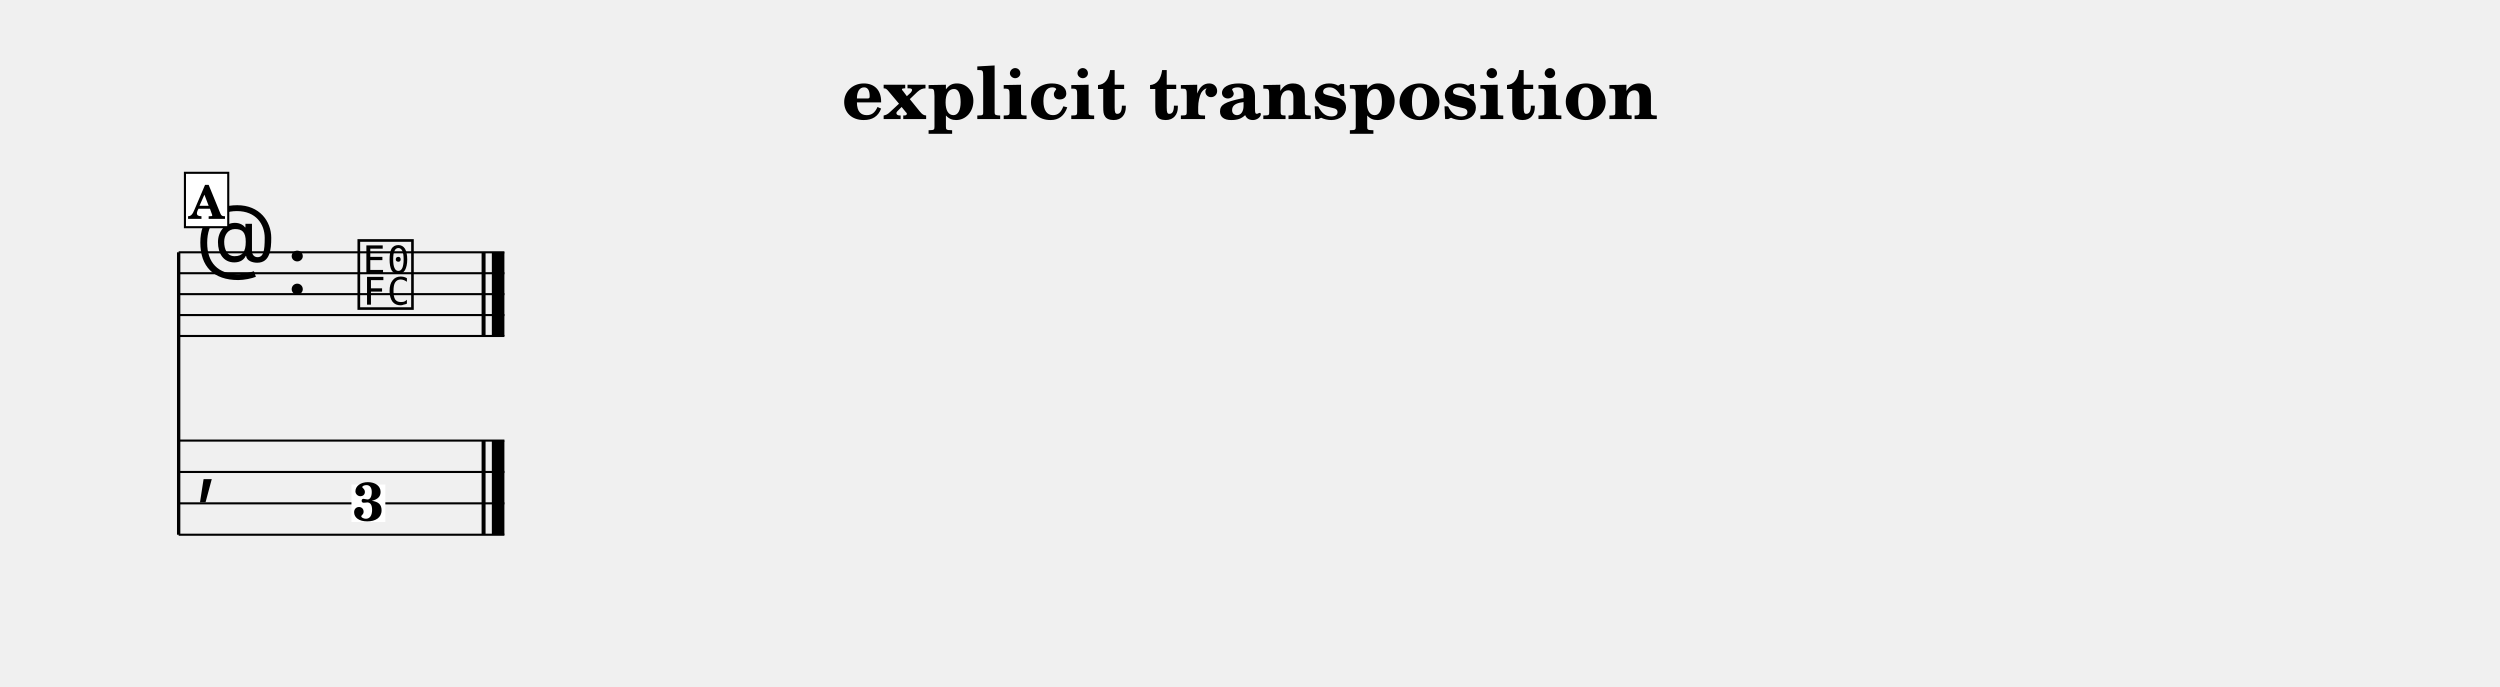
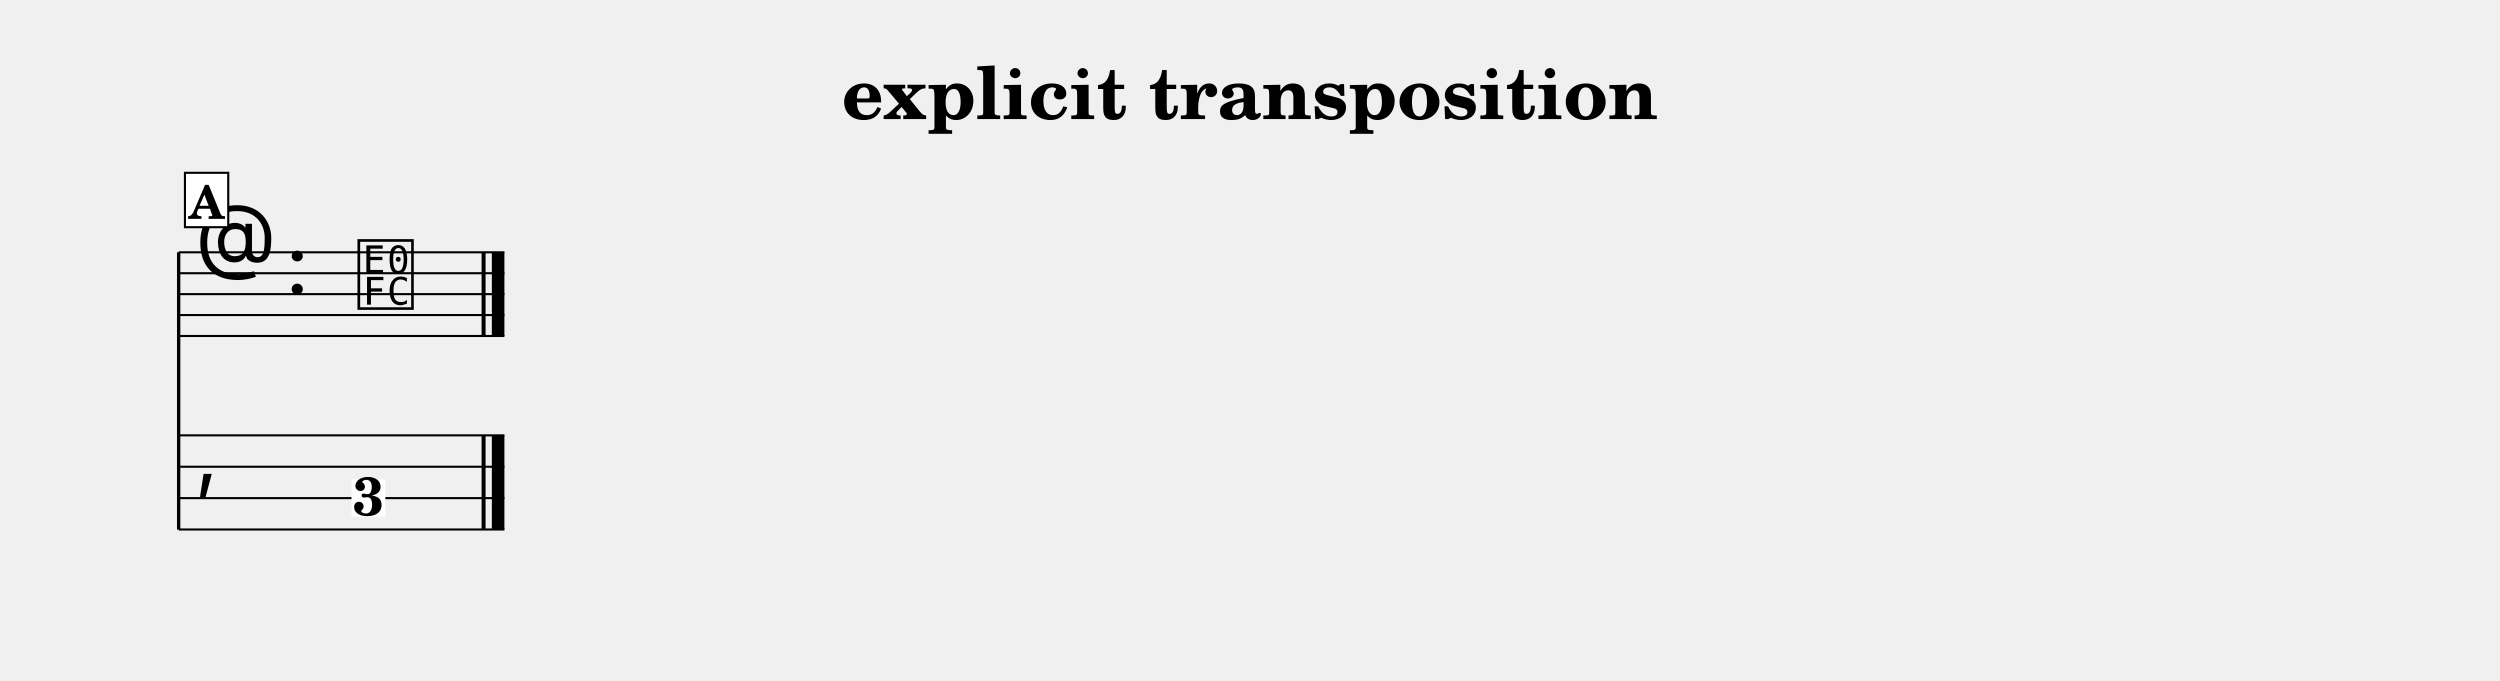
- <svg xmlns="http://www.w3.org/2000/svg" width="1195.0" height="328.0" viewBox="0 0 119.50 32.80" font-family="TeX Gyre Schola, serif">
+ <svg xmlns="http://www.w3.org/2000/svg" width="1195.0" height="325.5" viewBox="0 0 119.50 32.55" font-family="TeX Gyre Schola, serif">
  <style>
  @font-face { font-family: 'Emmentaler'; src: local('Emmentaler'); }
  .music { font-family: 'Emmentaler', serif; }
</style>
  <text x="59.75" y="5.69" font-size="3.49" font-weight="bold" text-anchor="middle" data-pos="334">explicit transposition</text>
  <g transform="translate(8.54,0.00) scale(1,1)">
-     <line x1="0.00" y1="12.06" x2="0.00" y2="25.56" stroke="#000000" stroke-width="0.160" />
+     <line x1="0.00" y1="12.06" x2="0.00" y2="25.31" stroke="#000000" stroke-width="0.160" />
    <line x1="0.00" y1="12.06" x2="15.57" y2="12.06" stroke="#000000" stroke-width="0.100" />
    <line x1="0.00" y1="13.06" x2="15.57" y2="13.06" stroke="#000000" stroke-width="0.100" />
    <line x1="0.00" y1="14.06" x2="15.57" y2="14.06" stroke="#000000" stroke-width="0.100" />
    <line x1="0.00" y1="15.06" x2="15.57" y2="15.06" stroke="#000000" stroke-width="0.100" />
    <line x1="0.00" y1="16.06" x2="15.57" y2="16.06" stroke="#000000" stroke-width="0.100" />
    <text class="music" x="0.80" y="13.06" font-size="4.00"></text>
    <text class="music" x="5.12" y="14.06" font-size="4.00" data-pos="359"></text>
    <text class="music" x="8.42" y="14.56" font-size="4.00" data-pos="449"></text>
    <rect x="14.48" y="12.06" width="0.19" height="4.00" data-pos="452" />
    <rect x="14.97" y="12.06" width="0.60" height="4.00" data-pos="452" />
-     <line x1="0.00" y1="21.06" x2="15.57" y2="21.06" stroke="#000000" stroke-width="0.100" />
-     <line x1="0.00" y1="22.56" x2="15.57" y2="22.56" stroke="#000000" stroke-width="0.100" />
-     <line x1="0.00" y1="24.06" x2="15.57" y2="24.06" stroke="#000000" stroke-width="0.100" />
-     <line x1="0.00" y1="25.56" x2="15.57" y2="25.56" stroke="#000000" stroke-width="0.100" />
-     <text class="music" x="0.80" y="23.31" font-size="4.00"></text>
-     <rect x="14.48" y="21.06" width="0.19" height="4.50" data-pos="452" />
-     <rect x="14.97" y="21.06" width="0.60" height="4.50" data-pos="452" />
-     <rect x="8.26" y="23.16" width="1.62" height="1.79" fill="#FFFFFF" data-pos="449" />
-     <text x="9.07" y="24.89" font-size="2.60" font-weight="bold" text-anchor="middle" data-pos="449">3</text>
+     <line x1="0.00" y1="20.81" x2="15.57" y2="20.81" stroke="#000000" stroke-width="0.100" />
+     <line x1="0.00" y1="22.31" x2="15.57" y2="22.31" stroke="#000000" stroke-width="0.100" />
+     <line x1="0.00" y1="23.81" x2="15.57" y2="23.81" stroke="#000000" stroke-width="0.100" />
+     <line x1="0.00" y1="25.31" x2="15.57" y2="25.31" stroke="#000000" stroke-width="0.100" />
+     <text class="music" x="0.80" y="23.06" font-size="4.00"></text>
+     <rect x="14.48" y="20.81" width="0.19" height="4.50" data-pos="452" />
+     <rect x="14.97" y="20.81" width="0.60" height="4.50" data-pos="452" />
+     <rect x="8.26" y="22.91" width="1.62" height="1.79" fill="#FFFFFF" data-pos="449" />
+     <text x="9.07" y="24.64" font-size="2.60" font-weight="bold" text-anchor="middle" data-pos="449">3</text>
    <rect x="0.30" y="8.26" width="2.07" height="2.60" fill="#FFFFFF" stroke="#000000" stroke-width="0.100" data-pos="432" />
    <text x="1.33" y="10.46" font-size="2.20" font-weight="bold" text-anchor="middle" data-pos="432">A</text>
  </g>
</svg>
